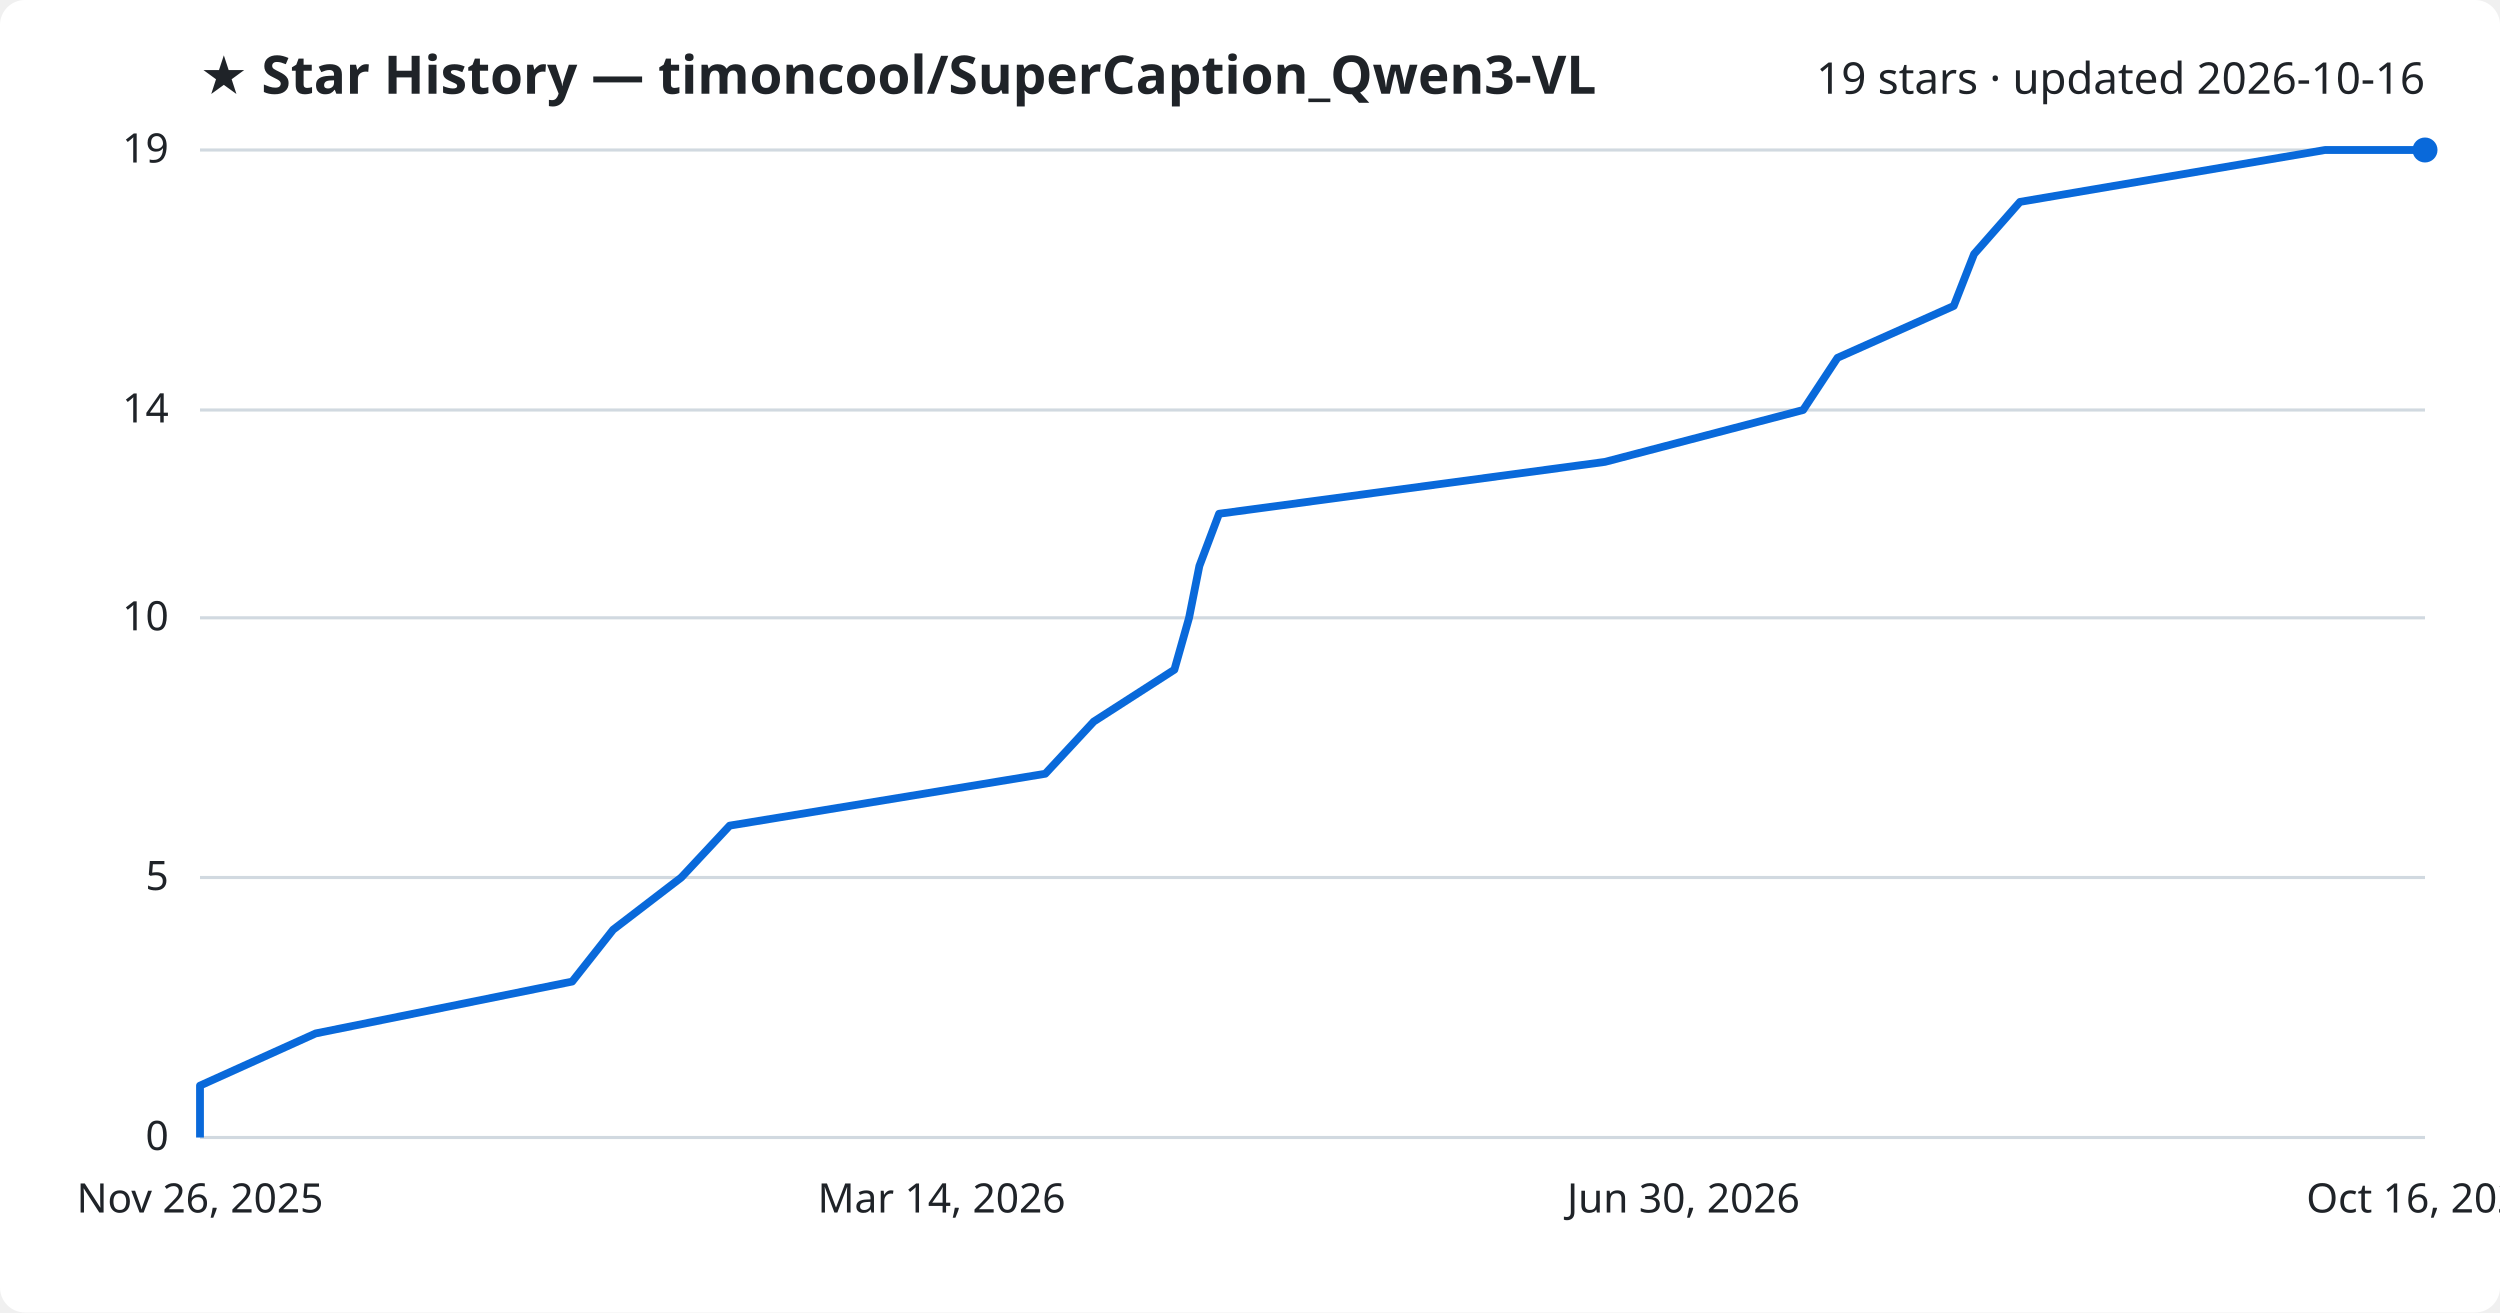
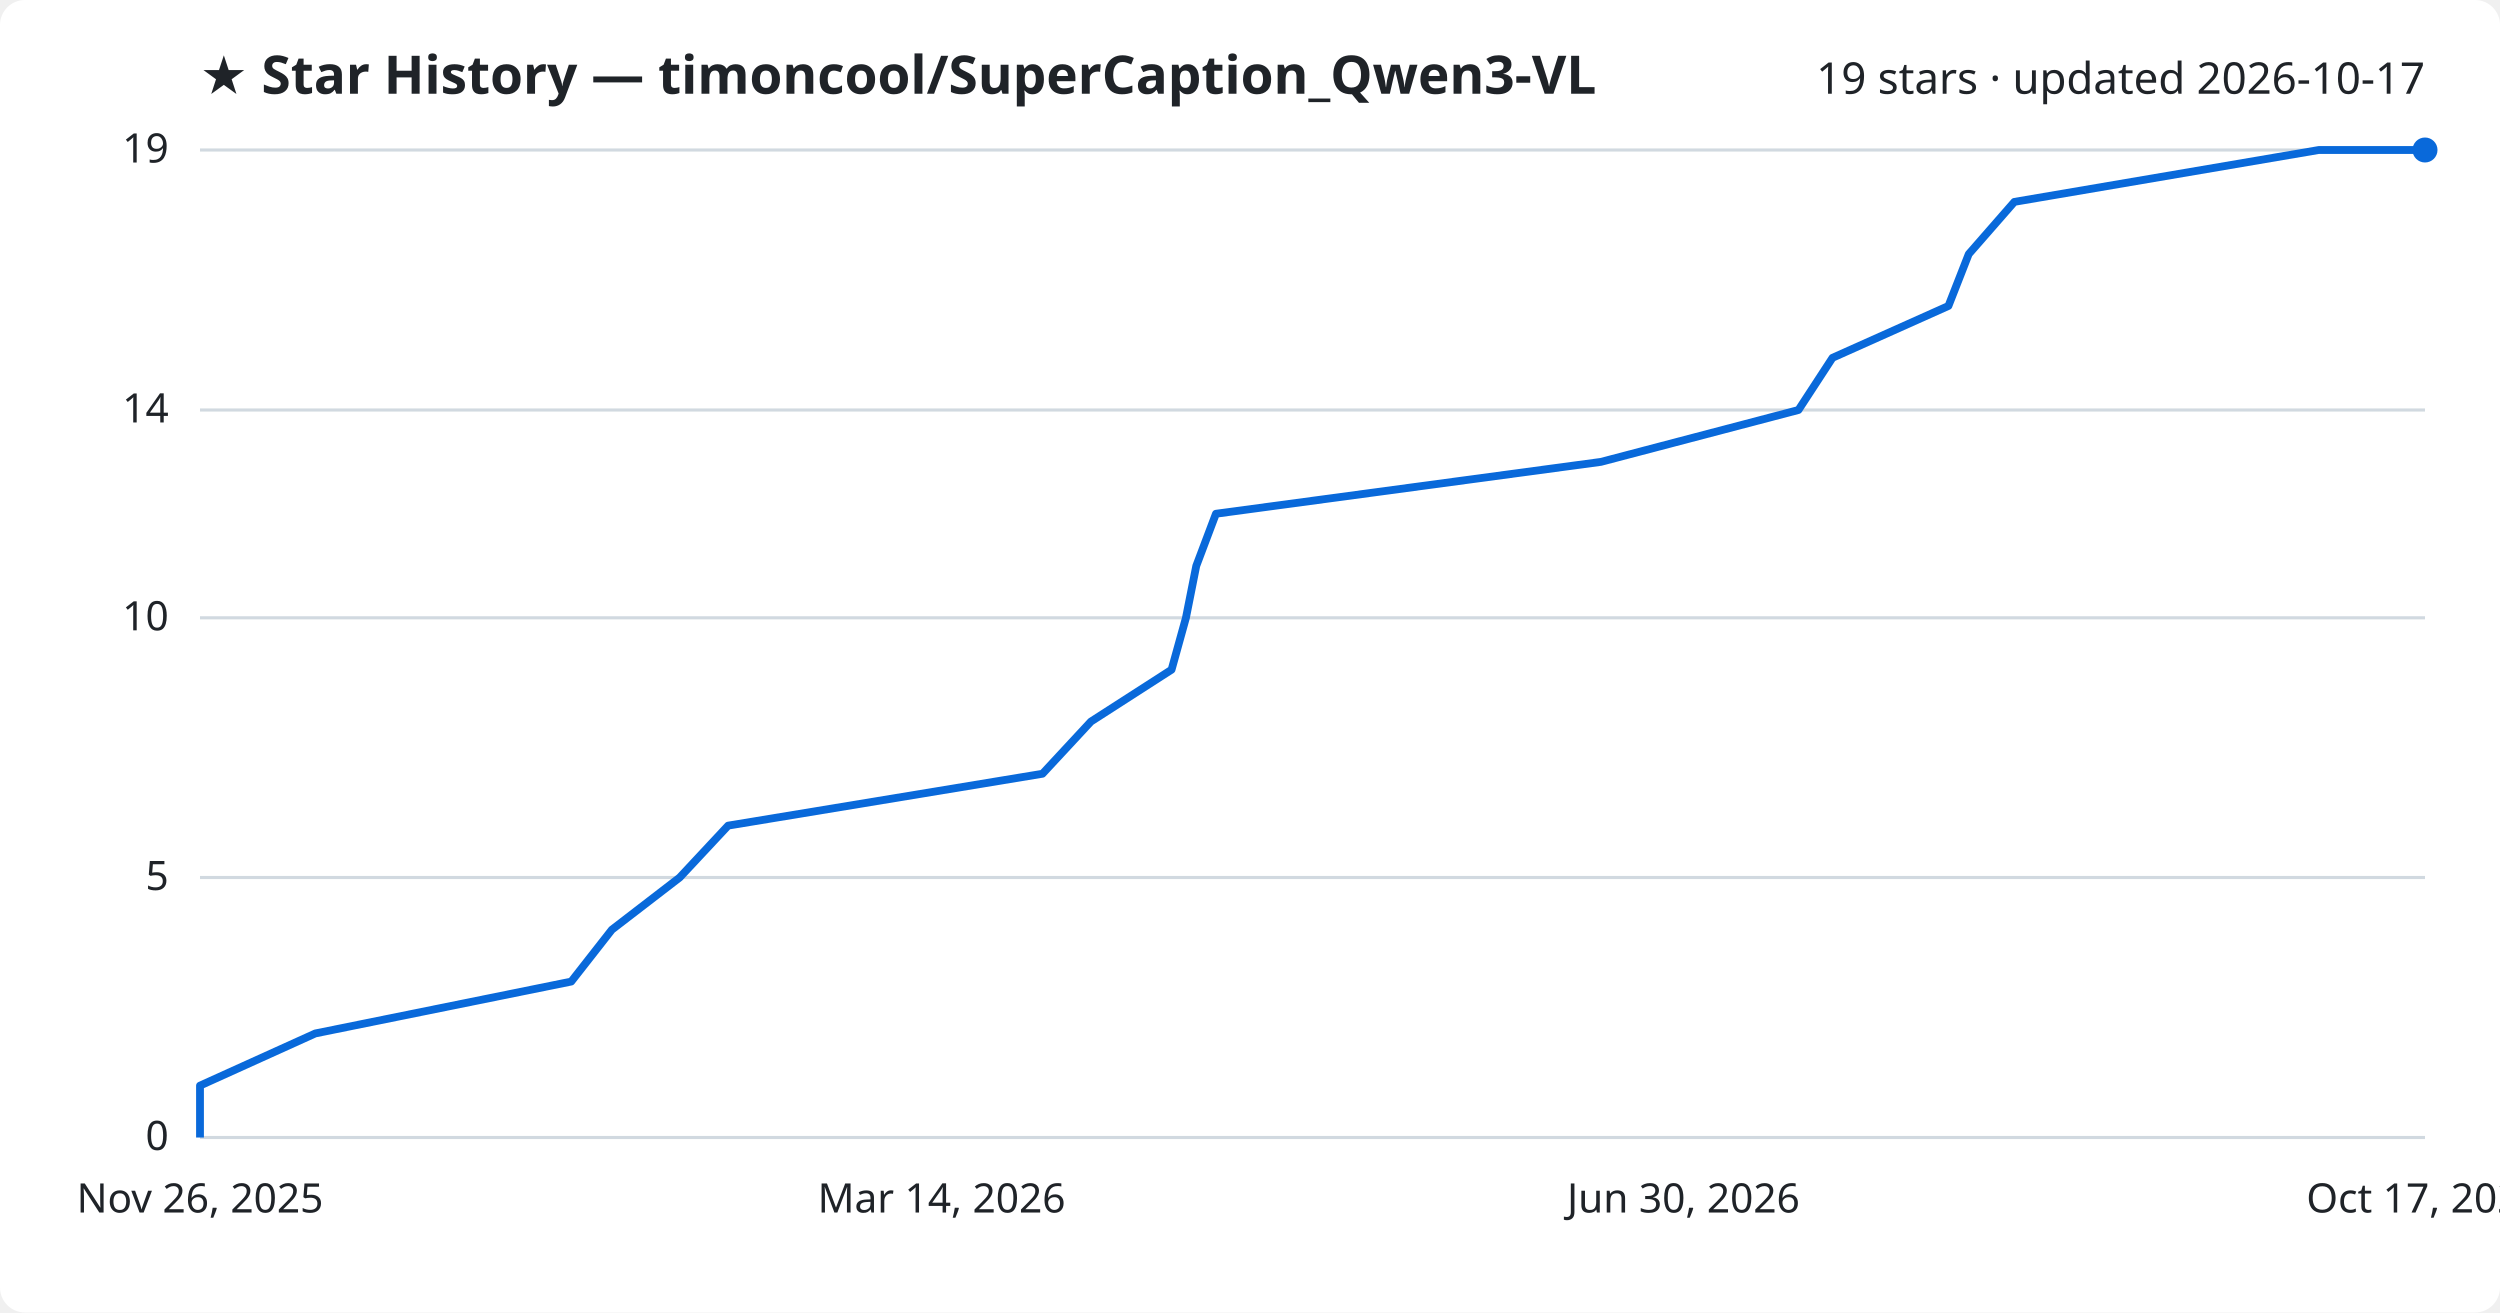
<svg xmlns="http://www.w3.org/2000/svg" viewBox="0 0 800 420" font-family="Segoe UI, sans-serif">
  <rect width="800" height="420" fill="#ffffff" rx="8" />
  <text x="64" y="30" fill="#1f2328" font-size="17" font-weight="700">★ Star History — timoncool/SuperCaption_Qwen3-VL</text>
-   <text x="776" y="30" fill="#1f2328" font-size="14" text-anchor="end">19 stars · updated 2026-10-16</text>
+   <text x="776" y="30" fill="#1f2328" font-size="14" text-anchor="end">19 stars · updated 2026-10-17</text>
  <line x1="64" y1="364.0" x2="776" y2="364.0" stroke="#d1d9e0" stroke-width="1" />
  <text x="54" y="368.0" fill="#1f2328" font-size="13" text-anchor="end">0</text>
  <line x1="64" y1="280.8" x2="776" y2="280.8" stroke="#d1d9e0" stroke-width="1" />
  <text x="54" y="284.8" fill="#1f2328" font-size="13" text-anchor="end">5</text>
  <line x1="64" y1="197.7" x2="776" y2="197.7" stroke="#d1d9e0" stroke-width="1" />
  <text x="54" y="201.7" fill="#1f2328" font-size="13" text-anchor="end">10</text>
  <line x1="64" y1="131.2" x2="776" y2="131.2" stroke="#d1d9e0" stroke-width="1" />
  <text x="54" y="135.2" fill="#1f2328" font-size="13" text-anchor="end">14</text>
  <line x1="64" y1="48.0" x2="776" y2="48.0" stroke="#d1d9e0" stroke-width="1" />
  <text x="54" y="52.0" fill="#1f2328" font-size="13" text-anchor="end">19</text>
-   <path d="M64.0,364.0 L64.0,347.4 L101.0,330.7 L183.1,314.1 L196.2,297.5 L218.0,280.8 L233.5,264.2 L334.5,247.6 L350.0,230.9 L375.8,214.3 L380.5,197.7 L383.8,181.1 L390.1,164.4 L513.6,147.8 L577.0,131.2 L588.0,114.5 L625.2,97.9 L631.7,81.3 L646.4,64.6 L744.0,48.0 L776.0,48.0" fill="none" stroke="#0969da" stroke-width="2.5" stroke-linejoin="round" />
+   <path d="M64.0,364.0 L64.0,347.4 L100.9,330.7 L182.8,314.1 L195.8,297.5 L217.5,280.8 L233.0,264.2 L333.6,247.6 L349.1,230.9 L374.9,214.3 L379.5,197.7 L382.8,181.1 L389.1,164.4 L512.3,147.8 L575.5,131.2 L586.4,114.5 L623.5,97.9 L630.0,81.3 L644.6,64.6 L742.0,48.0 L776.0,48.0" fill="none" stroke="#0969da" stroke-width="2.5" stroke-linejoin="round" />
  <circle cx="776.0" cy="48.0" r="4" fill="#0969da" />
  <text x="64.0" y="388" fill="#1f2328" font-size="13" text-anchor="middle">Nov 26, 2025</text>
  <text x="301.3" y="388" fill="#1f2328" font-size="13" text-anchor="middle">Mar 14, 2026</text>
  <text x="538.7" y="388" fill="#1f2328" font-size="13" text-anchor="middle">Jun 30, 2026</text>
-   <text x="776.0" y="388" fill="#1f2328" font-size="13" text-anchor="middle">Oct 16, 2026</text>
+   <text x="776.0" y="388" fill="#1f2328" font-size="13" text-anchor="middle">Oct 17, 2026</text>
</svg>
